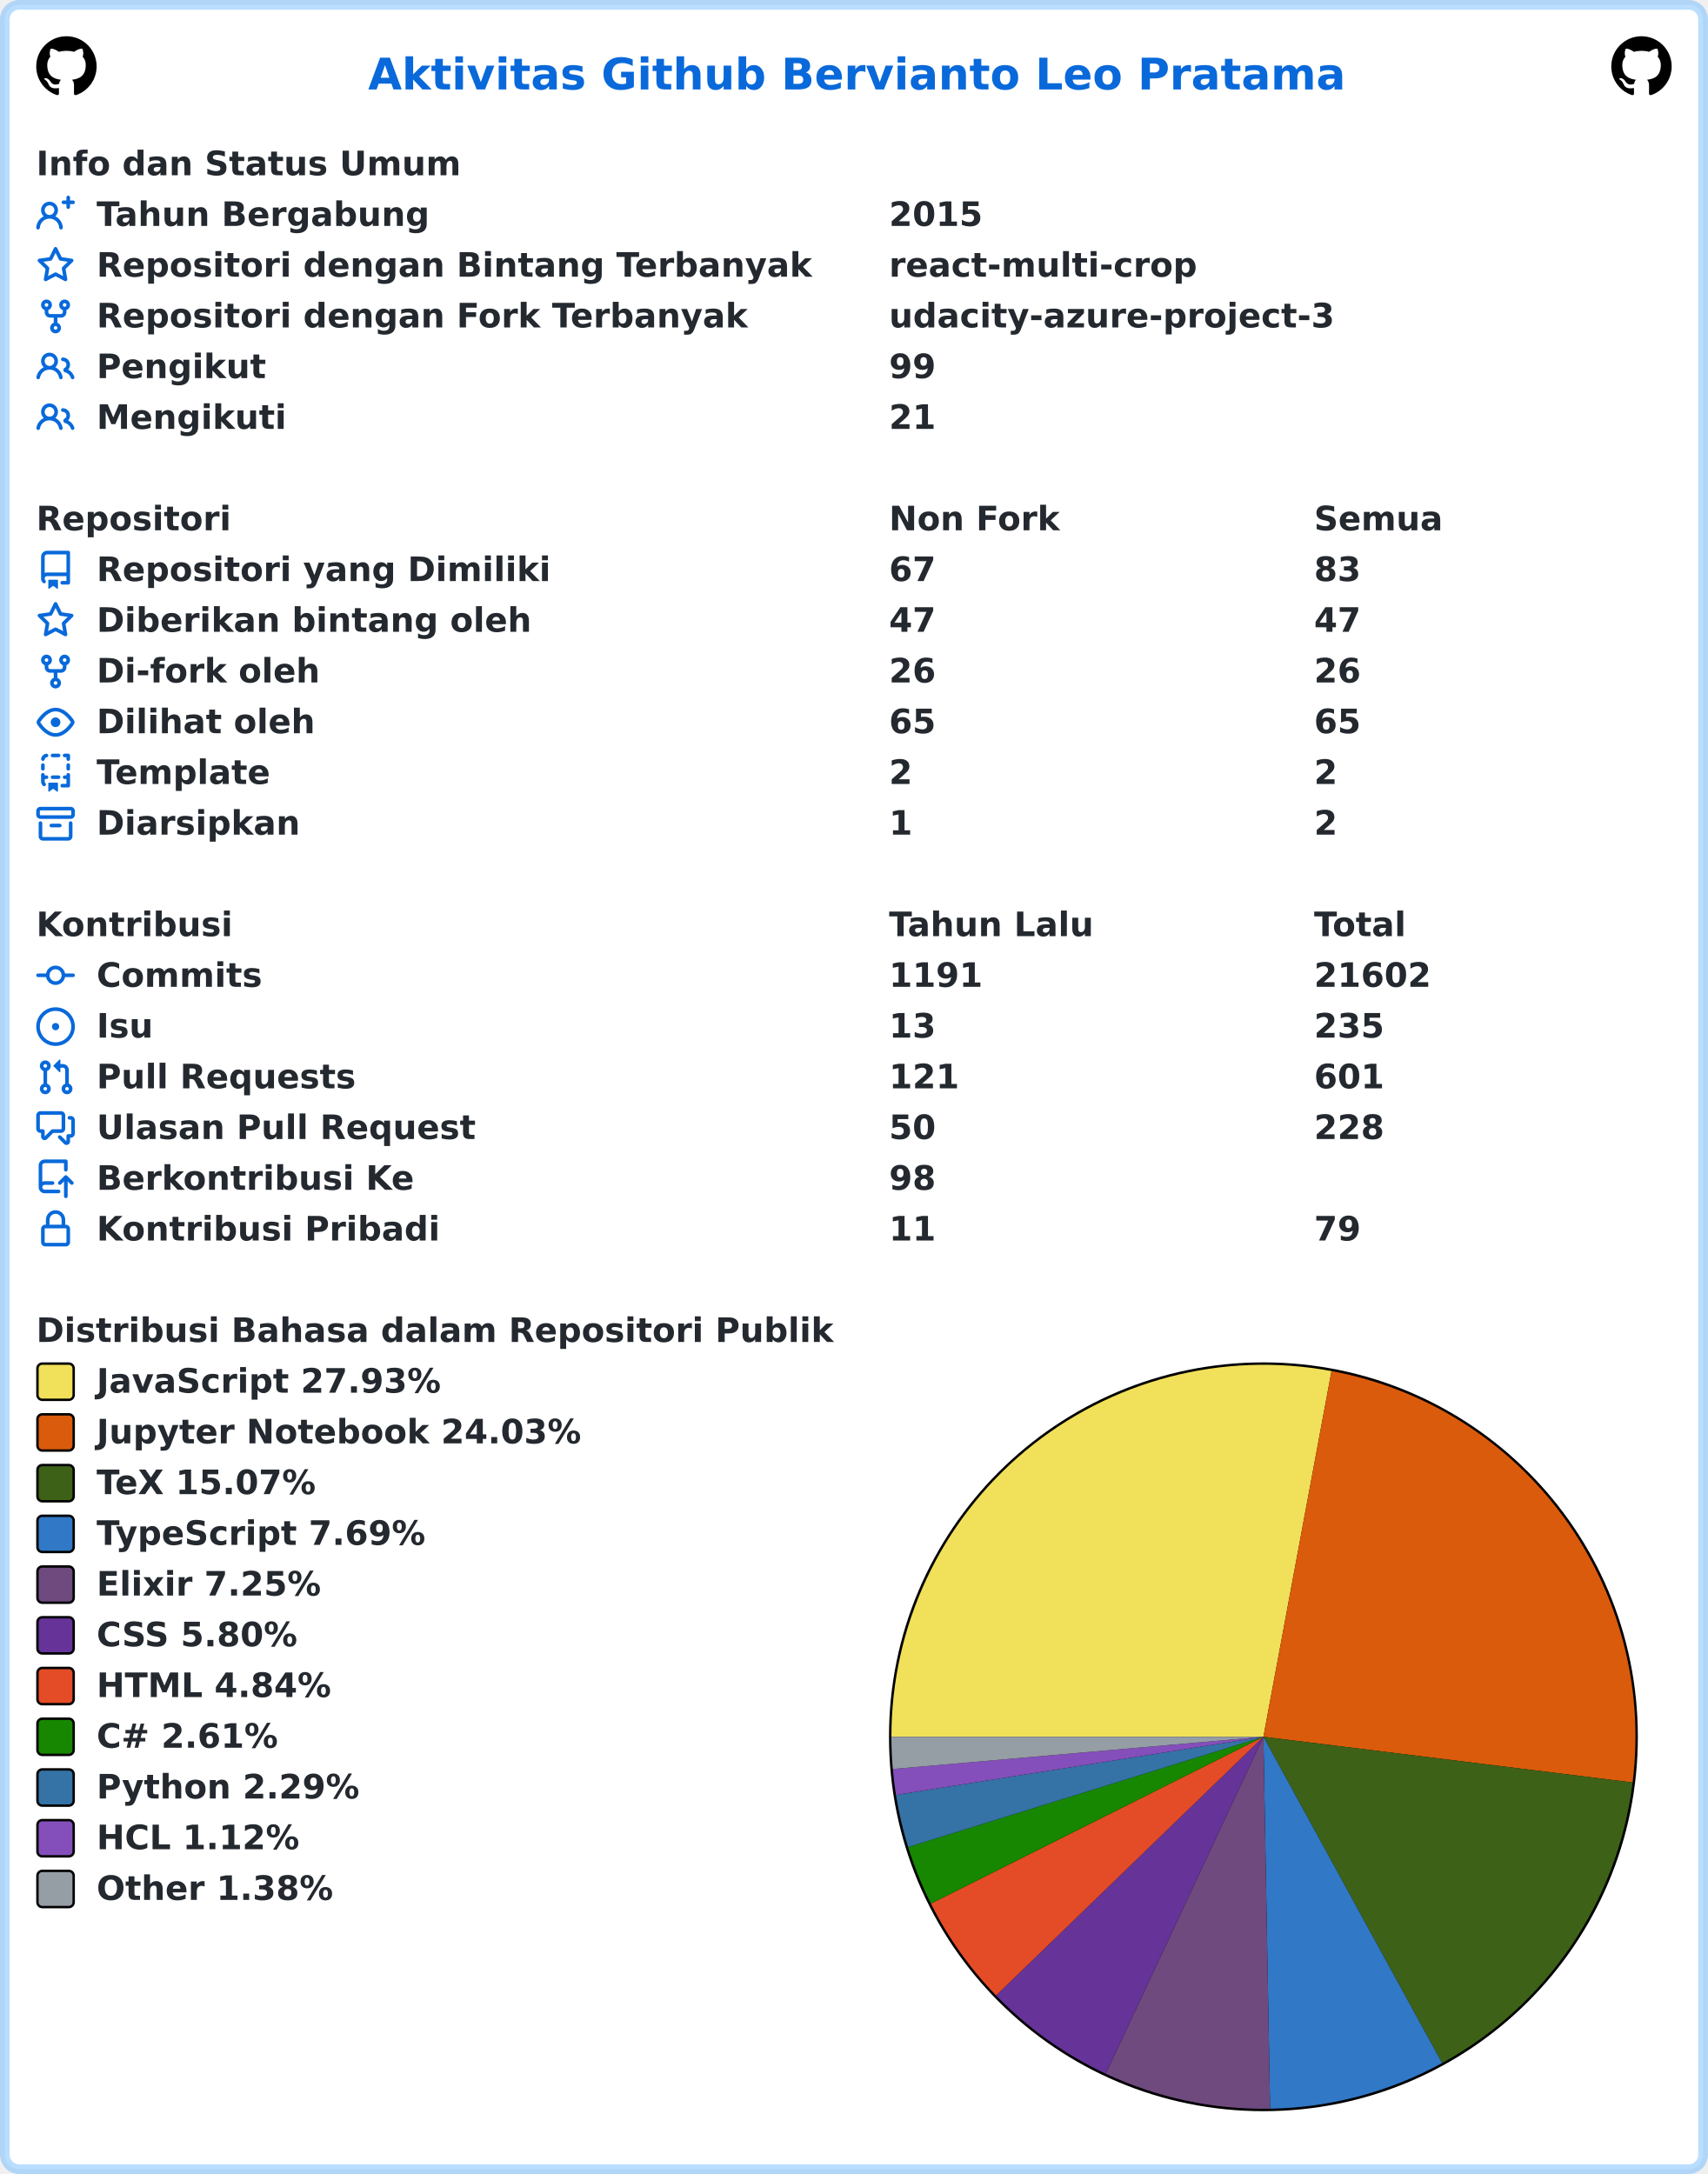
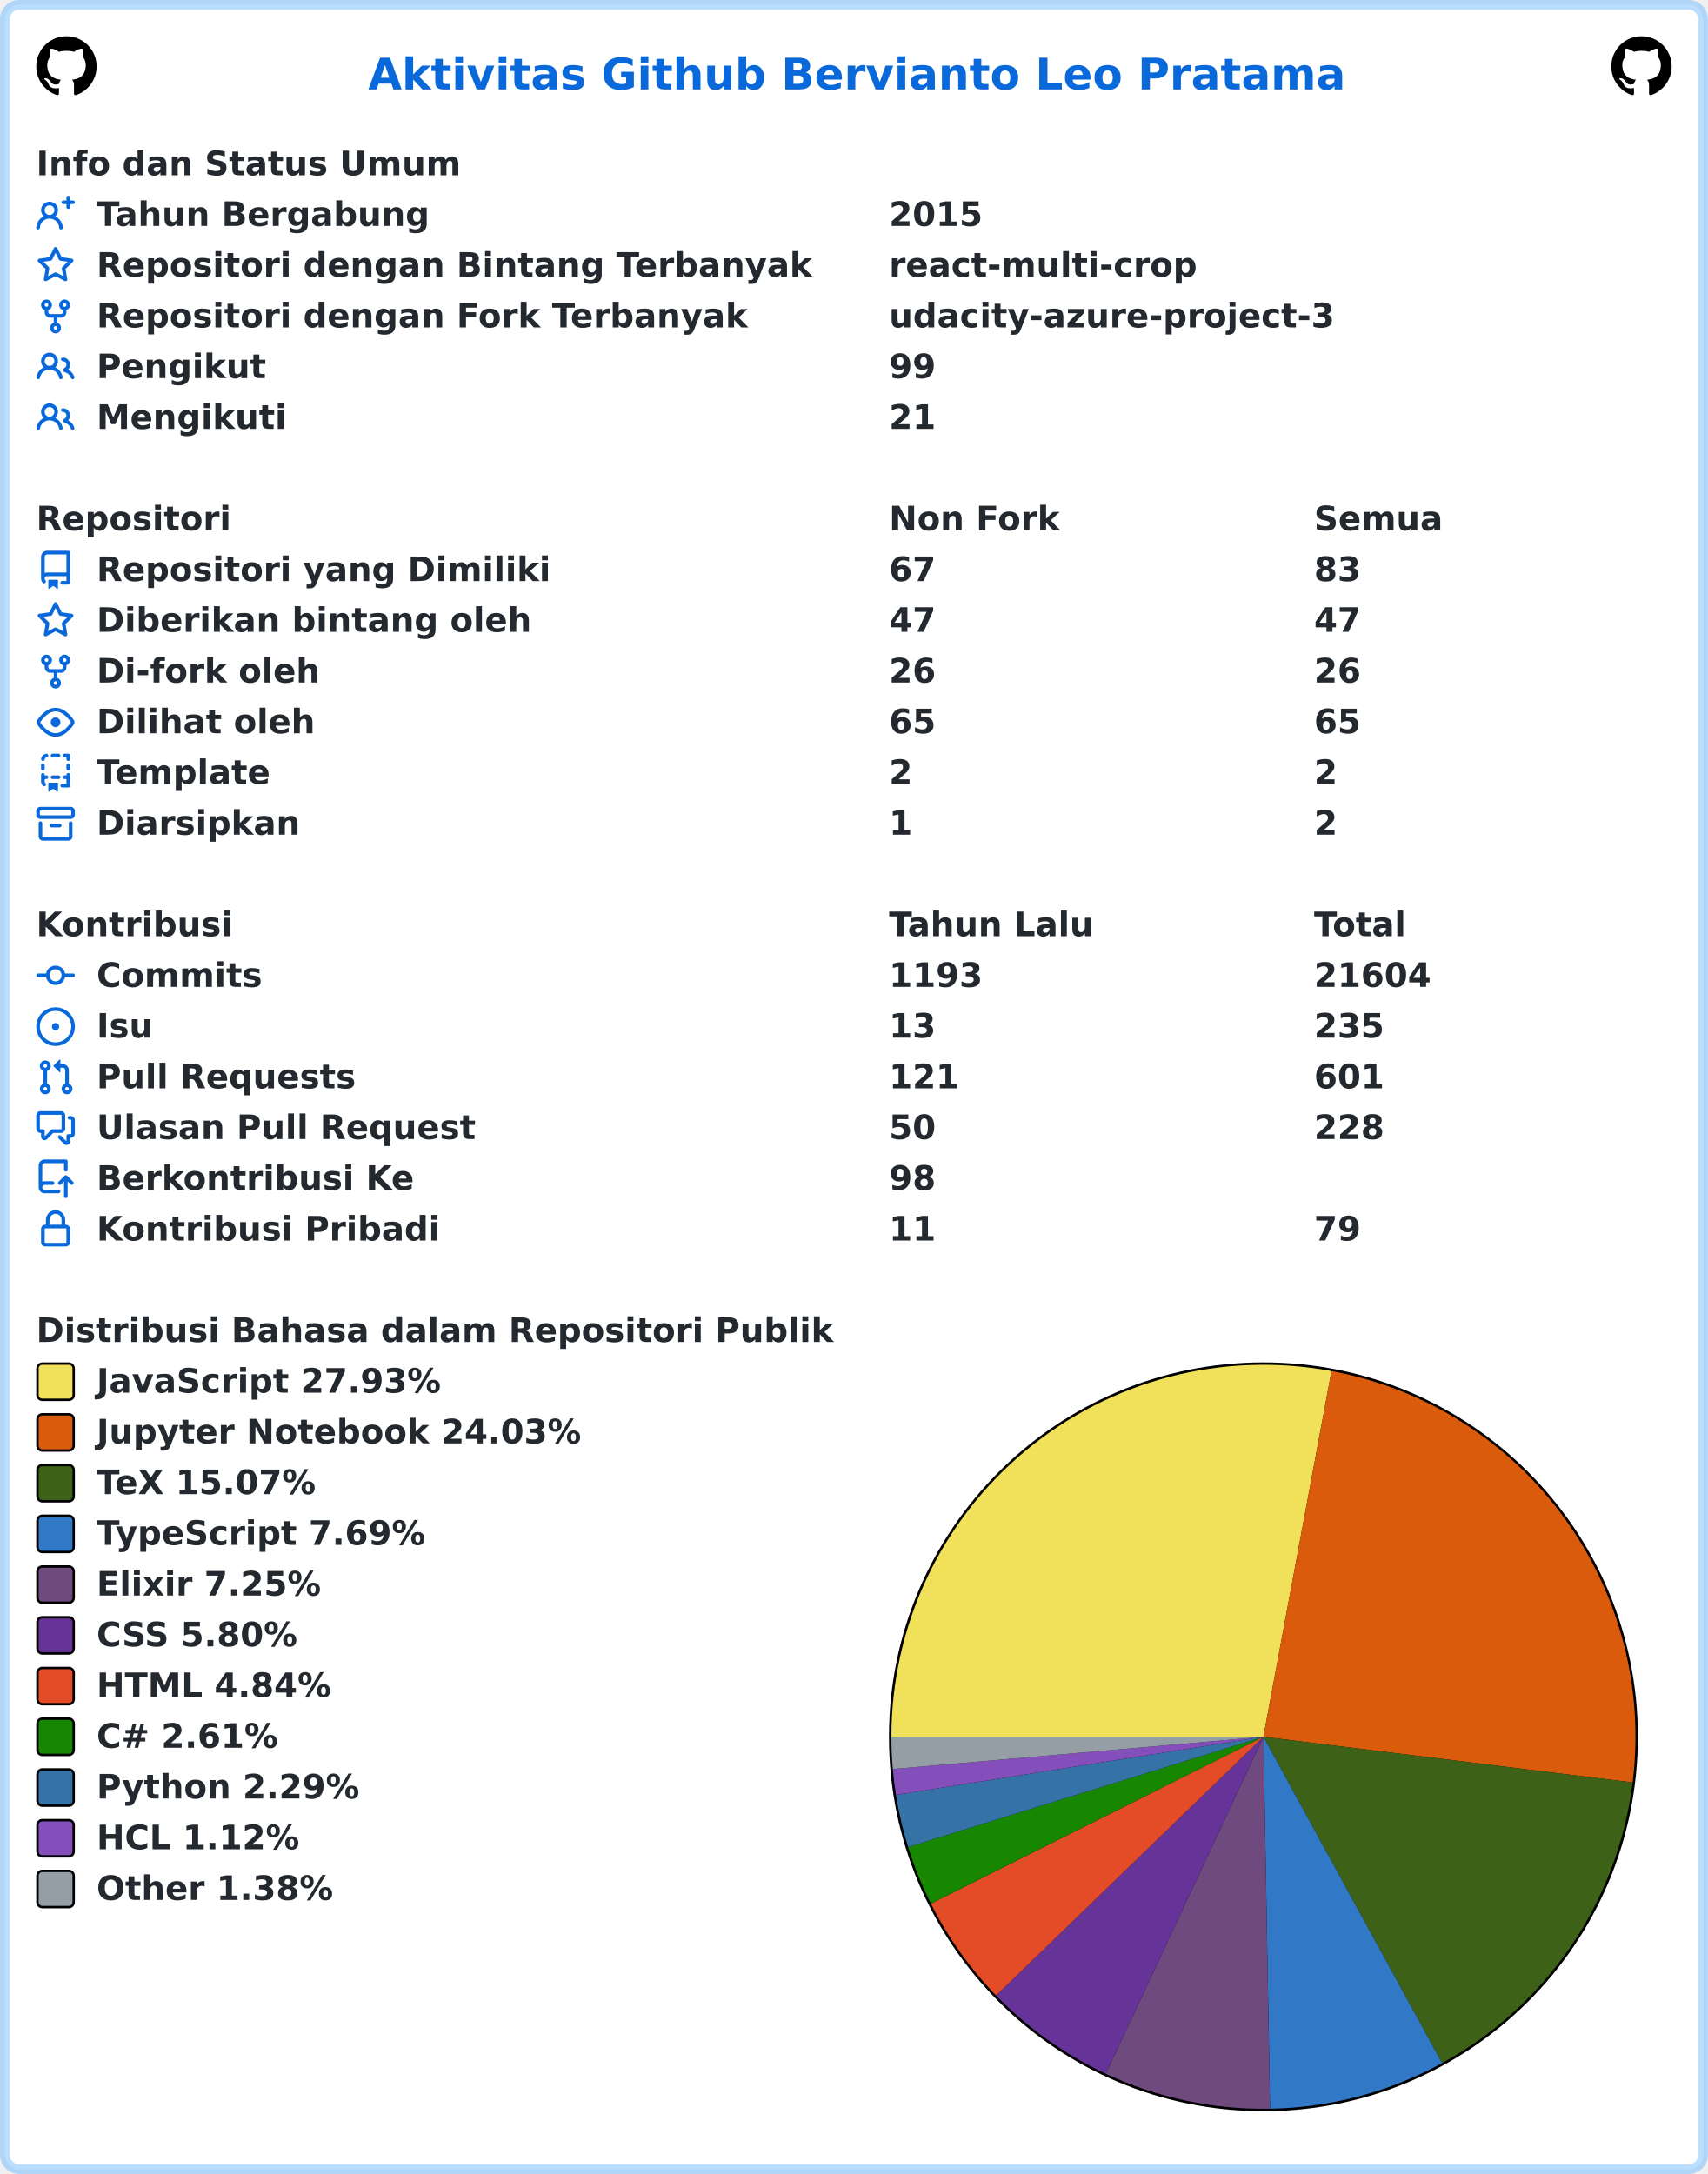
<svg xmlns="http://www.w3.org/2000/svg" width="707" height="900" viewBox="0 0 707 900" lang="id" xml:lang="id">
  <rect x="2" y="2" stroke-width="4" rx="6" width="703" height="896" stroke="rgba(84,174,255,0.4)" fill="#ffffff" />
  <g font-weight="600" font-size="110pt" font-family="Verdana,Geneva,DejaVu Sans,sans-serif" text-rendering="geometricPrecision">
    <text x="1239" y="301" lengthAdjust="spacingAndGlyphs" textLength="3261" transform="scale(0.123)" fill="#0969da">Aktivitas Github Bervianto Leo Pratama</text>
    <svg x="15" y="15" width="25" height="25" viewBox="0 0 16 16">
      <path fill="#000000" fill-rule="evenodd" d="M8 0C3.58 0 0 3.58 0 8c0 3.54 2.29 6.53 5.47 7.59.4.07.55-.17.55-.38 0-.19-.01-.82-.01-1.49-2.01.37-2.53-.49-2.69-.94-.09-.23-.48-.94-.82-1.13-.28-.15-.68-.52-.01-.53.63-.01 1.08.58 1.23.82.72 1.21 1.87.87 2.33.66.07-.52.28-.87.51-1.07-1.78-.2-3.64-.89-3.64-3.95 0-.87.31-1.59.82-2.15-.08-.2-.36-1.02.08-2.12 0 0 .67-.21 2.2.82.64-.18 1.32-.27 2-.27.68 0 1.36.09 2 .27 1.53-1.04 2.2-.82 2.2-.82.44 1.1.16 1.92.08 2.12.51.56.82 1.27.82 2.15 0 3.07-1.87 3.75-3.65 3.95.29.25.54.73.54 1.48 0 1.07-.01 1.93-.01 2.2 0 .21.15.46.55.38A8.013 8.013 0 0016 8c0-4.42-3.58-8-8-8z" />
    </svg>
    <svg x="667" y="15" width="25" height="25" viewBox="0 0 16 16">
      <path fill="#000000" fill-rule="evenodd" d="M8 0C3.58 0 0 3.58 0 8c0 3.54 2.29 6.53 5.47 7.59.4.07.55-.17.55-.38 0-.19-.01-.82-.01-1.49-2.01.37-2.53-.49-2.69-.94-.09-.23-.48-.94-.82-1.13-.28-.15-.68-.52-.01-.53.63-.01 1.08.58 1.23.82.72 1.21 1.87.87 2.33.66.07-.52.28-.87.51-1.07-1.78-.2-3.64-.89-3.64-3.95 0-.87.31-1.59.82-2.15-.08-.2-.36-1.02.08-2.12 0 0 .67-.21 2.2.82.64-.18 1.32-.27 2-.27.68 0 1.36.09 2 .27 1.53-1.04 2.2-.82 2.2-.82.44 1.1.16 1.92.08 2.12.51.56.82 1.27.82 2.15 0 3.07-1.87 3.75-3.65 3.95.29.25.54.73.54 1.48 0 1.07-.01 1.93-.01 2.2 0 .21.15.46.55.38A8.013 8.013 0 0016 8c0-4.42-3.58-8-8-8z" />
    </svg>
    <g transform="translate(0, 60)" fill="#24292f">
      <g transform="translate(15, 0)">
        <g transform="scale(0.095)">
          <text x="0" y="132" textLength="1852" lengthAdjust="spacingAndGlyphs">Info dan Status Umum</text>
        </g>
      </g>
      <g transform="translate(15, 21)">
        <path fill="#0969da" fill-rule="evenodd" d="M13.25 0a.75.75 0 01.75.75V2h1.25a.75.75 0 010 1.5H14v1.25a.75.75 0 01-1.5 0V3.5h-1.25a.75.75 0 010-1.5h1.25V.75a.75.75 0 01.75-.75zM5.5 4a2 2 0 100 4 2 2 0 000-4zm2.4 4.548a3.5 3.5 0 10-4.799 0 5.527 5.527 0 00-3.1 4.66.75.75 0 101.498.085A4.01 4.01 0 015.5 9.5a4.01 4.01 0 014.001 3.793.75.75 0 101.498-.086 5.527 5.527 0 00-3.1-4.659z" />
        <g transform="scale(0.095)">
          <text lengthAdjust="spacingAndGlyphs" textLength="1478" x="263" y="132">Tahun Bergabung</text>
          <text lengthAdjust="spacingAndGlyphs" textLength="420" x="3716" y="132">2015</text>
        </g>
      </g>
      <g transform="translate(15, 42)">
        <path fill="#0969da" fill-rule="evenodd" d="M8 .25a.75.75 0 01.673.418l1.882 3.815 4.21.612a.75.75 0 01.416 1.279l-3.046 2.97.719 4.192a.75.75 0 01-1.088.791L8 12.347l-3.766 1.98a.75.75 0 01-1.088-.79l.72-4.194L.818 6.374a.75.75 0 01.416-1.28l4.21-.611L7.327.668A.75.75 0 018 .25zm0 2.445L6.615 5.5a.75.75 0 01-.564.41l-3.097.45 2.24 2.184a.75.75 0 01.216.664l-.528 3.084 2.769-1.456a.75.75 0 01.698 0l2.77 1.456-.53-3.084a.75.75 0 01.216-.664l2.24-2.183-3.096-.45a.75.75 0 01-.564-.41L8 2.694v.001z" />
        <g transform="scale(0.095)">
          <text lengthAdjust="spacingAndGlyphs" textLength="3126" x="263" y="132">Repositori dengan Bintang Terbanyak</text>
          <text lengthAdjust="spacingAndGlyphs" textLength="1330" x="3716" y="132">react-multi-crop</text>
        </g>
      </g>
      <g transform="translate(15, 63)">
        <path fill="#0969da" fill-rule="evenodd" d="M5 3.25a.75.75 0 11-1.5 0 .75.75 0 011.5 0zm0 2.122a2.25 2.25 0 10-1.5 0v.878A2.25 2.25 0 005.75 8.5h1.5v2.128a2.251 2.251 0 101.5 0V8.5h1.5a2.25 2.25 0 002.25-2.25v-.878a2.25 2.25 0 10-1.5 0v.878a.75.75 0 01-.75.75h-4.5A.75.75 0 015 6.25v-.878zm3.75 7.378a.75.75 0 11-1.5 0 .75.75 0 011.5 0zm3-8.75a.75.75 0 100-1.5.75.75 0 000 1.5z" />
        <g transform="scale(0.095)">
          <text lengthAdjust="spacingAndGlyphs" textLength="2846" x="263" y="132">Repositori dengan Fork Terbanyak</text>
          <text lengthAdjust="spacingAndGlyphs" textLength="1932" x="3716" y="132">udacity-azure-project-3</text>
        </g>
      </g>
      <g transform="translate(15, 84)">
        <path fill="#0969da" fill-rule="evenodd" d="M5.5 3.5a2 2 0 100 4 2 2 0 000-4zM2 5.5a3.5 3.5 0 115.898 2.549 5.507 5.507 0 013.034 4.084.75.75 0 11-1.482.235 4.001 4.001 0 00-7.9 0 .75.75 0 01-1.482-.236A5.507 5.507 0 013.102 8.05 3.49 3.49 0 012 5.5zM11 4a.75.75 0 100 1.5 1.5 1.5 0 01.666 2.844.75.75 0 00-.416.672v.352a.75.75 0 00.574.73c1.2.289 2.162 1.2 2.522 2.372a.75.75 0 101.434-.44 5.01 5.01 0 00-2.56-3.012A3 3 0 0011 4z" />
        <g transform="scale(0.095)">
          <text lengthAdjust="spacingAndGlyphs" textLength="723" x="263" y="132">Pengikut</text>
          <text lengthAdjust="spacingAndGlyphs" textLength="210" x="3716" y="132">99</text>
        </g>
      </g>
      <g transform="translate(15, 105)">
        <path fill="#0969da" fill-rule="evenodd" d="M5.5 3.5a2 2 0 100 4 2 2 0 000-4zM2 5.5a3.5 3.5 0 115.898 2.549 5.507 5.507 0 013.034 4.084.75.75 0 11-1.482.235 4.001 4.001 0 00-7.9 0 .75.75 0 01-1.482-.236A5.507 5.507 0 013.102 8.05 3.49 3.49 0 012 5.5zM11 4a.75.75 0 100 1.5 1.5 1.5 0 01.666 2.844.75.75 0 00-.416.672v.352a.75.75 0 00.574.73c1.2.289 2.162 1.2 2.522 2.372a.75.75 0 101.434-.44 5.01 5.01 0 00-2.56-3.012A3 3 0 0011 4z" />
        <g transform="scale(0.095)">
          <text lengthAdjust="spacingAndGlyphs" textLength="813" x="263" y="132">Mengikuti</text>
          <text lengthAdjust="spacingAndGlyphs" textLength="210" x="3716" y="132">21</text>
        </g>
      </g>
    </g>
    <g transform="translate(0, 207)" fill="#24292f">
      <g transform="translate(15, 0)">
        <g transform="scale(0.095)">
          <text x="0" y="132" textLength="832" lengthAdjust="spacingAndGlyphs">Repositori</text>
          <text x="3716" y="132" textLength="740" lengthAdjust="spacingAndGlyphs">Non Fork</text>
          <text x="5568" y="132" textLength="573" lengthAdjust="spacingAndGlyphs">Semua</text>
        </g>
      </g>
      <g transform="translate(15, 21)">
        <path fill="#0969da" fill-rule="evenodd" d="M2 2.5A2.5 2.5 0 014.5 0h8.75a.75.75 0 01.75.75v12.5a.75.75 0 01-.75.75h-2.5a.75.75 0 110-1.5h1.75v-2h-8a1 1 0 00-.714 1.7.75.75 0 01-1.072 1.05A2.495 2.495 0 012 11.5v-9zm10.5-1V9h-8c-.356 0-.694.074-1 .208V2.5a1 1 0 011-1h8zM5 12.25v3.25a.25.25 0 00.4.2l1.45-1.087a.25.25 0 01.3 0L8.6 15.7a.25.25 0 00.4-.2v-3.25a.25.25 0 00-.25-.25h-3.5a.25.25 0 00-.25.25z" />
        <g transform="scale(0.095)">
          <text lengthAdjust="spacingAndGlyphs" textLength="1962" x="263" y="132">Repositori yang Dimiliki</text>
          <text lengthAdjust="spacingAndGlyphs" textLength="210" x="3716" y="132">67</text>
          <text lengthAdjust="spacingAndGlyphs" textLength="210" x="5568" y="132">83</text>
        </g>
      </g>
      <g transform="translate(15, 42)">
        <path fill="#0969da" fill-rule="evenodd" d="M8 .25a.75.75 0 01.673.418l1.882 3.815 4.21.612a.75.75 0 01.416 1.279l-3.046 2.97.719 4.192a.75.75 0 01-1.088.791L8 12.347l-3.766 1.98a.75.75 0 01-1.088-.79l.72-4.194L.818 6.374a.75.75 0 01.416-1.28l4.21-.611L7.327.668A.75.75 0 018 .25zm0 2.445L6.615 5.5a.75.75 0 01-.564.41l-3.097.45 2.24 2.184a.75.75 0 01.216.664l-.528 3.084 2.769-1.456a.75.75 0 01.698 0l2.77 1.456-.53-3.084a.75.75 0 01.216-.664l2.24-2.183-3.096-.45a.75.75 0 01-.564-.41L8 2.694v.001z" />
        <g transform="scale(0.095)">
          <text lengthAdjust="spacingAndGlyphs" textLength="1887" x="263" y="132">Diberikan bintang oleh</text>
          <text lengthAdjust="spacingAndGlyphs" textLength="210" x="3716" y="132">47</text>
          <text lengthAdjust="spacingAndGlyphs" textLength="210" x="5568" y="132">47</text>
        </g>
      </g>
      <g transform="translate(15, 63)">
        <path fill="#0969da" fill-rule="evenodd" d="M5 3.25a.75.75 0 11-1.5 0 .75.75 0 011.5 0zm0 2.122a2.25 2.25 0 10-1.5 0v.878A2.25 2.25 0 005.75 8.5h1.5v2.128a2.251 2.251 0 101.5 0V8.5h1.5a2.25 2.25 0 002.25-2.25v-.878a2.25 2.25 0 10-1.5 0v.878a.75.75 0 01-.75.75h-4.5A.75.75 0 015 6.25v-.878zm3.75 7.378a.75.75 0 11-1.5 0 .75.75 0 011.5 0zm3-8.75a.75.75 0 100-1.5.75.75 0 000 1.5z" />
        <g transform="scale(0.095)">
          <text lengthAdjust="spacingAndGlyphs" textLength="963" x="263" y="132">Di-fork oleh</text>
          <text lengthAdjust="spacingAndGlyphs" textLength="210" x="3716" y="132">26</text>
          <text lengthAdjust="spacingAndGlyphs" textLength="210" x="5568" y="132">26</text>
        </g>
      </g>
      <g transform="translate(15, 84)">
        <path fill="#0969da" fill-rule="evenodd" d="M1.679 7.932c.412-.621 1.242-1.75 2.366-2.717C5.175 4.242 6.527 3.5 8 3.5c1.473 0 2.824.742 3.955 1.715 1.124.967 1.954 2.096 2.366 2.717a.119.119 0 010 .136c-.412.621-1.242 1.75-2.366 2.717C10.825 11.758 9.473 12.5 8 12.5c-1.473 0-2.824-.742-3.955-1.715C2.92 9.818 2.09 8.69 1.679 8.068a.119.119 0 010-.136zM8 2c-1.981 0-3.67.992-4.933 2.078C1.797 5.169.88 6.423.43 7.1a1.619 1.619 0 000 1.798c.45.678 1.367 1.932 2.637 3.024C4.329 13.008 6.019 14 8 14c1.981 0 3.67-.992 4.933-2.078 1.27-1.091 2.187-2.345 2.637-3.023a1.619 1.619 0 000-1.798c-.45-.678-1.367-1.932-2.637-3.023C11.671 2.992 9.981 2 8 2zm0 8a2 2 0 100-4 2 2 0 000 4z" />
        <g transform="scale(0.095)">
          <text lengthAdjust="spacingAndGlyphs" textLength="944" x="263" y="132">Dilihat oleh</text>
          <text lengthAdjust="spacingAndGlyphs" textLength="210" x="3716" y="132">65</text>
          <text lengthAdjust="spacingAndGlyphs" textLength="210" x="5568" y="132">65</text>
        </g>
      </g>
      <g transform="translate(15, 105)">
        <path fill="#0969da" fill-rule="evenodd" d="M6 .75A.75.75 0 016.75 0h2.5a.75.75 0 010 1.5h-2.5A.75.75 0 016 .75zm5 0a.75.75 0 01.75-.75h1.5a.75.75 0 01.75.75v1.5a.75.75 0 01-1.5 0V1.5h-.75A.75.75 0 0111 .75zM4.992.662a.75.75 0 01-.636.848c-.436.063-.783.41-.846.846a.75.75 0 01-1.485-.212A2.501 2.501 0 014.144.025a.75.75 0 01.848.637zM2.75 4a.75.75 0 01.75.75v1.5a.75.75 0 01-1.5 0v-1.5A.75.75 0 012.75 4zm10.5 0a.75.75 0 01.75.75v1.5a.75.75 0 01-1.5 0v-1.5a.75.75 0 01.75-.75zM2.75 8a.75.75 0 01.75.75v.268A1.72 1.72 0 013.75 9h.5a.75.75 0 010 1.5h-.5a.25.25 0 00-.25.25v.75c0 .28.114.532.3.714a.75.75 0 01-1.05 1.072A2.495 2.495 0 012 11.5V8.75A.75.75 0 012.75 8zm10.5 0a.75.75 0 01.75.75v4.5a.75.75 0 01-.75.75h-2.5a.75.75 0 010-1.5h1.75v-2h-.75a.75.75 0 010-1.5h.75v-.25a.75.75 0 01.75-.75zM6 9.75A.75.75 0 016.75 9h2.5a.75.75 0 010 1.5h-2.5A.75.75 0 016 9.75zm-1 2.5v3.25a.25.25 0 00.4.2l1.45-1.087a.25.25 0 01.3 0L8.6 15.7a.25.25 0 00.4-.2v-3.25a.25.25 0 00-.25-.25h-3.5a.25.25 0 00-.25.25z" />
        <g transform="scale(0.095)">
          <text lengthAdjust="spacingAndGlyphs" textLength="783" x="263" y="132">Template</text>
          <text lengthAdjust="spacingAndGlyphs" textLength="105" x="3716" y="132">2</text>
          <text lengthAdjust="spacingAndGlyphs" textLength="105" x="5568" y="132">2</text>
        </g>
      </g>
      <g transform="translate(15, 126)">
        <path fill="#0969da" fill-rule="evenodd" d="M1.75 2.5a.25.25 0 00-.25.25v1.5c0 .138.112.25.25.25h12.5a.25.25 0 00.25-.25v-1.5a.25.25 0 00-.25-.25H1.75zM0 2.75C0 1.784.784 1 1.75 1h12.5c.966 0 1.75.784 1.75 1.75v1.5A1.75 1.75 0 0114.25 6H1.75A1.75 1.75 0 010 4.25v-1.5zM1.75 7a.75.75 0 01.75.75v5.5c0 .138.112.25.25.25h10.5a.25.25 0 00.25-.25v-5.5a.75.75 0 111.5 0v5.5A1.75 1.75 0 0113.25 15H2.75A1.75 1.75 0 011 13.25v-5.5A.75.75 0 011.75 7zm4.5 1a.75.75 0 000 1.5h3.5a.75.75 0 100-1.5h-3.5z" />
        <g transform="scale(0.095)">
          <text lengthAdjust="spacingAndGlyphs" textLength="880" x="263" y="132">Diarsipkan</text>
          <text lengthAdjust="spacingAndGlyphs" textLength="105" x="3716" y="132">1</text>
          <text lengthAdjust="spacingAndGlyphs" textLength="105" x="5568" y="132">2</text>
        </g>
      </g>
    </g>
    <g transform="translate(0, 375)" fill="#24292f">
      <g transform="translate(15, 0)">
        <g transform="scale(0.095)">
          <text x="0" y="132" textLength="834" lengthAdjust="spacingAndGlyphs">Kontribusi</text>
          <text x="3716" y="132" textLength="914" lengthAdjust="spacingAndGlyphs">Tahun Lalu</text>
          <text x="5568" y="132" textLength="414" lengthAdjust="spacingAndGlyphs">Total</text>
        </g>
      </g>
      <g transform="translate(15, 21)">
        <path fill="#0969da" fill-rule="evenodd" d="M10.5 7.75a2.5 2.5 0 11-5 0 2.5 2.5 0 015 0zm1.43.75a4.002 4.002 0 01-7.86 0H.75a.75.75 0 110-1.5h3.32a4.001 4.001 0 017.86 0h3.32a.75.75 0 110 1.5h-3.32z" />
        <g transform="scale(0.095)">
          <text lengthAdjust="spacingAndGlyphs" textLength="734" x="263" y="132">Commits</text>
-           <text lengthAdjust="spacingAndGlyphs" textLength="420" x="3716" y="132">1191</text>
-           <text lengthAdjust="spacingAndGlyphs" textLength="525" x="5568" y="132">21602</text>
+           <text lengthAdjust="spacingAndGlyphs" textLength="420" x="3716" y="132">1193</text>
+           <text lengthAdjust="spacingAndGlyphs" textLength="525" x="5568" y="132">21604</text>
        </g>
      </g>
      <g transform="translate(15, 42)">
        <path fill="#0969da" d="M8 9.5a1.5 1.5 0 100-3 1.5 1.5 0 000 3z" />
        <path fill="#0969da" fill-rule="evenodd" d="M8 0a8 8 0 100 16A8 8 0 008 0zM1.5 8a6.5 6.5 0 1113 0 6.5 6.5 0 01-13 0z" />
        <g transform="scale(0.095)">
          <text lengthAdjust="spacingAndGlyphs" textLength="238" x="263" y="132">Isu</text>
          <text lengthAdjust="spacingAndGlyphs" textLength="210" x="3716" y="132">13</text>
          <text lengthAdjust="spacingAndGlyphs" textLength="315" x="5568" y="132">235</text>
        </g>
      </g>
      <g transform="translate(15, 63)">
        <path fill="#0969da" fill-rule="evenodd" d="M7.177 3.073L9.573.677A.25.25 0 0110 .854v4.792a.25.25 0 01-.427.177L7.177 3.427a.25.25 0 010-.354zM3.75 2.5a.75.75 0 100 1.5.75.75 0 000-1.5zm-2.25.75a2.25 2.25 0 113 2.122v5.256a2.251 2.251 0 11-1.5 0V5.372A2.25 2.25 0 011.5 3.25zM11 2.5h-1V4h1a1 1 0 011 1v5.628a2.251 2.251 0 101.5 0V5A2.5 2.5 0 0011 2.5zm1 10.25a.75.75 0 111.5 0 .75.75 0 01-1.5 0zM3.75 12a.75.75 0 100 1.5.75.75 0 000-1.5z" />
        <g transform="scale(0.095)">
          <text lengthAdjust="spacingAndGlyphs" textLength="1113" x="263" y="132">Pull Requests</text>
          <text lengthAdjust="spacingAndGlyphs" textLength="315" x="3716" y="132">121</text>
          <text lengthAdjust="spacingAndGlyphs" textLength="315" x="5568" y="132">601</text>
        </g>
      </g>
      <g transform="translate(15, 84)">
        <path fill="#0969da" fill-rule="evenodd" d="M1.5 2.75a.25.25 0 01.25-.25h8.5a.25.25 0 01.25.25v5.5a.25.25 0 01-.25.25h-3.5a.75.75 0 00-.53.22L3.5 11.44V9.25a.75.75 0 00-.75-.75h-1a.25.25 0 01-.25-.25v-5.5zM1.75 1A1.75 1.75 0 000 2.75v5.5C0 9.216.784 10 1.75 10H2v1.543a1.457 1.457 0 002.487 1.03L7.061 10h3.189A1.75 1.75 0 0012 8.25v-5.5A1.75 1.75 0 0010.25 1h-8.5zM14.5 4.75a.25.25 0 00-.25-.25h-.5a.75.75 0 110-1.5h.5c.966 0 1.75.784 1.75 1.75v5.5A1.75 1.75 0 0114.25 12H14v1.543a1.457 1.457 0 01-2.487 1.03L9.22 12.28a.75.75 0 111.06-1.06l2.22 2.22v-2.19a.75.75 0 01.75-.75h1a.25.25 0 00.25-.25v-5.5z" />
        <g transform="scale(0.095)">
          <text lengthAdjust="spacingAndGlyphs" textLength="1640" x="263" y="132">Ulasan Pull Request</text>
          <text lengthAdjust="spacingAndGlyphs" textLength="210" x="3716" y="132">50</text>
          <text lengthAdjust="spacingAndGlyphs" textLength="315" x="5568" y="132">228</text>
        </g>
      </g>
      <g transform="translate(15, 105)">
        <path fill="#0969da" fill-rule="evenodd" d="M1 2.5A2.5 2.5 0 013.5 0h8.75a.75.75 0 01.75.75v3.5a.75.75 0 01-1.5 0V1.5h-8a1 1 0 00-1 1v6.708A2.492 2.492 0 013.5 9h3.25a.75.75 0 010 1.5H3.5a1 1 0 100 2h5.75a.75.75 0 010 1.5H3.5A2.5 2.5 0 011 11.5v-9zm13.23 7.79a.75.75 0 001.06-1.06l-2.505-2.505a.75.75 0 00-1.06 0L9.22 9.229a.75.75 0 001.06 1.061l1.225-1.224v6.184a.75.75 0 001.5 0V9.066l1.224 1.224z" />
        <g transform="scale(0.095)">
          <text lengthAdjust="spacingAndGlyphs" textLength="1366" x="263" y="132">Berkontribusi Ke</text>
          <text lengthAdjust="spacingAndGlyphs" textLength="210" x="3716" y="132">98</text>
        </g>
      </g>
      <g transform="translate(15, 126)">
        <path fill="#0969da" fill-rule="evenodd" d="M4 4v2h-.25A1.75 1.75 0 002 7.75v5.5c0 .966.784 1.75 1.75 1.75h8.5A1.75 1.75 0 0014 13.25v-5.5A1.75 1.75 0 0012.25 6H12V4a4 4 0 10-8 0zm6.5 2V4a2.5 2.5 0 00-5 0v2h5zM12 7.5h.25a.25.25 0 01.25.25v5.5a.25.25 0 01-.25.25h-8.5a.25.25 0 01-.25-.25v-5.5a.25.25 0 01.25-.25H12z" />
        <g transform="scale(0.095)">
          <text lengthAdjust="spacingAndGlyphs" textLength="1456" x="263" y="132">Kontribusi Pribadi</text>
          <text lengthAdjust="spacingAndGlyphs" textLength="210" x="3716" y="132">11</text>
          <text lengthAdjust="spacingAndGlyphs" textLength="210" x="5568" y="132">79</text>
        </g>
      </g>
    </g>
    <g transform="translate(0, 543)" fill="#24292f">
      <g transform="translate(15, 0)">
        <g transform="scale(0.095)">
          <text x="0" y="132" textLength="3438" lengthAdjust="spacingAndGlyphs">Distribusi Bahasa dalam Repositori Publik</text>
        </g>
      </g>
      <g transform="translate(368, 21)">
        <circle cx="155" cy="155" r="155" fill="#000000" />
      </g>
      <g transform="translate(369, 22)">
        <path fill-rule="evenodd" fill="#f1e05a" d="M 0.0,154 A 154 154 0 0 1 182.19 2.602 L 154,154 Z" />
        <path fill-rule="evenodd" fill="#DA5B0B" d="M 182.19,2.602 A 154 154 0 0 1 306.834 172.912 L 154,154 Z" />
        <path fill-rule="evenodd" fill="#3D6117" d="M 306.834,172.912 A 154 154 0 0 1 227.96 289.078 L 154,154 Z" />
        <path fill-rule="evenodd" fill="#3178c6" d="M 227.96,289.078 A 154 154 0 0 1 156.762 307.975 L 154,154 Z" />
        <path fill-rule="evenodd" fill="#6e4a7e" d="M 156.762,307.975 A 154 154 0 0 1 88.748 293.493 L 154,154 Z" />
        <path fill-rule="evenodd" fill="#663399" d="M 88.748,293.493 A 154 154 0 0 1 43.332 261.092 L 154,154 Z" />
        <path fill-rule="evenodd" fill="#e34c26" d="M 43.332,261.092 A 154 154 0 0 1 16.36 223.075 L 154,154 Z" />
        <path fill-rule="evenodd" fill="#178600" d="M 16.36,223.075 A 154 154 0 0 1 6.92 199.645 L 154,154 Z" />
        <path fill-rule="evenodd" fill="#3572A5" d="M 6.92,199.645 A 154 154 0 0 1 1.892 178.068 L 154,154 Z" />
        <path fill-rule="evenodd" fill="#844FBA" d="M 1.892,178.068 A 154 154 0 0 1 0.579 167.342 L 154,154 Z" />
        <path fill-rule="evenodd" fill="#959da5" d="M 0.579,167.342 A 154 154 0 0 1 0.0 154 L 154,154 Z" />
      </g>
      <g transform="translate(15, 21)">
        <rect x="0.5" y="0.5" rx="2" width="15" height="15" fill="#f1e05a" stroke-width="1" stroke="#000000" />
        <text transform="scale(0.095)" x="263" y="132" textLength="1516" lengthAdjust="spacingAndGlyphs">JavaScript 27.93%</text>
      </g>
      <g transform="translate(15, 42)">
        <rect x="0.5" y="0.5" rx="2" width="15" height="15" fill="#DA5B0B" stroke-width="1" stroke="#000000" />
        <text transform="scale(0.095)" x="263" y="132" textLength="2126" lengthAdjust="spacingAndGlyphs">Jupyter Notebook 24.03%</text>
      </g>
      <g transform="translate(15, 63)">
        <rect x="0.5" y="0.5" rx="2" width="15" height="15" fill="#3D6117" stroke-width="1" stroke="#000000" />
        <text transform="scale(0.095)" x="263" y="132" textLength="999" lengthAdjust="spacingAndGlyphs">TeX 15.07%</text>
      </g>
      <g transform="translate(15, 84)">
        <rect x="0.5" y="0.5" rx="2" width="15" height="15" fill="#3178c6" stroke-width="1" stroke="#000000" />
        <text transform="scale(0.095)" x="263" y="132" textLength="1462" lengthAdjust="spacingAndGlyphs">TypeScript 7.69%</text>
      </g>
      <g transform="translate(15, 105)">
        <rect x="0.5" y="0.5" rx="2" width="15" height="15" fill="#6e4a7e" stroke-width="1" stroke="#000000" />
        <text transform="scale(0.095)" x="263" y="132" textLength="987" lengthAdjust="spacingAndGlyphs">Elixir 7.25%</text>
      </g>
      <g transform="translate(15, 126)">
        <rect x="0.5" y="0.5" rx="2" width="15" height="15" fill="#663399" stroke-width="1" stroke="#000000" />
        <text transform="scale(0.095)" x="263" y="132" textLength="903" lengthAdjust="spacingAndGlyphs">CSS 5.80%</text>
      </g>
      <g transform="translate(15, 147)">
        <rect x="0.5" y="0.5" rx="2" width="15" height="15" fill="#e34c26" stroke-width="1" stroke="#000000" />
        <text transform="scale(0.095)" x="263" y="132" textLength="1036" lengthAdjust="spacingAndGlyphs">HTML 4.84%</text>
      </g>
      <g transform="translate(15, 168)">
        <rect x="0.5" y="0.5" rx="2" width="15" height="15" fill="#178600" stroke-width="1" stroke="#000000" />
        <text transform="scale(0.095)" x="263" y="132" textLength="831" lengthAdjust="spacingAndGlyphs">C# 2.61%</text>
      </g>
      <g transform="translate(15, 189)">
        <rect x="0.5" y="0.5" rx="2" width="15" height="15" fill="#3572A5" stroke-width="1" stroke="#000000" />
        <text transform="scale(0.095)" x="263" y="132" textLength="1149" lengthAdjust="spacingAndGlyphs">Python 2.29%</text>
      </g>
      <g transform="translate(15, 210)">
        <rect x="0.5" y="0.5" rx="2" width="15" height="15" fill="#844FBA" stroke-width="1" stroke="#000000" />
        <text transform="scale(0.095)" x="263" y="132" textLength="909" lengthAdjust="spacingAndGlyphs">HCL 1.12%</text>
      </g>
      <g transform="translate(15, 231)">
        <rect x="0.5" y="0.5" rx="2" width="15" height="15" fill="#959da5" stroke-width="1" stroke="#000000" />
        <text transform="scale(0.095)" x="263" y="132" textLength="1047" lengthAdjust="spacingAndGlyphs">Other 1.38%</text>
      </g>
    </g>
  </g>
</svg>
